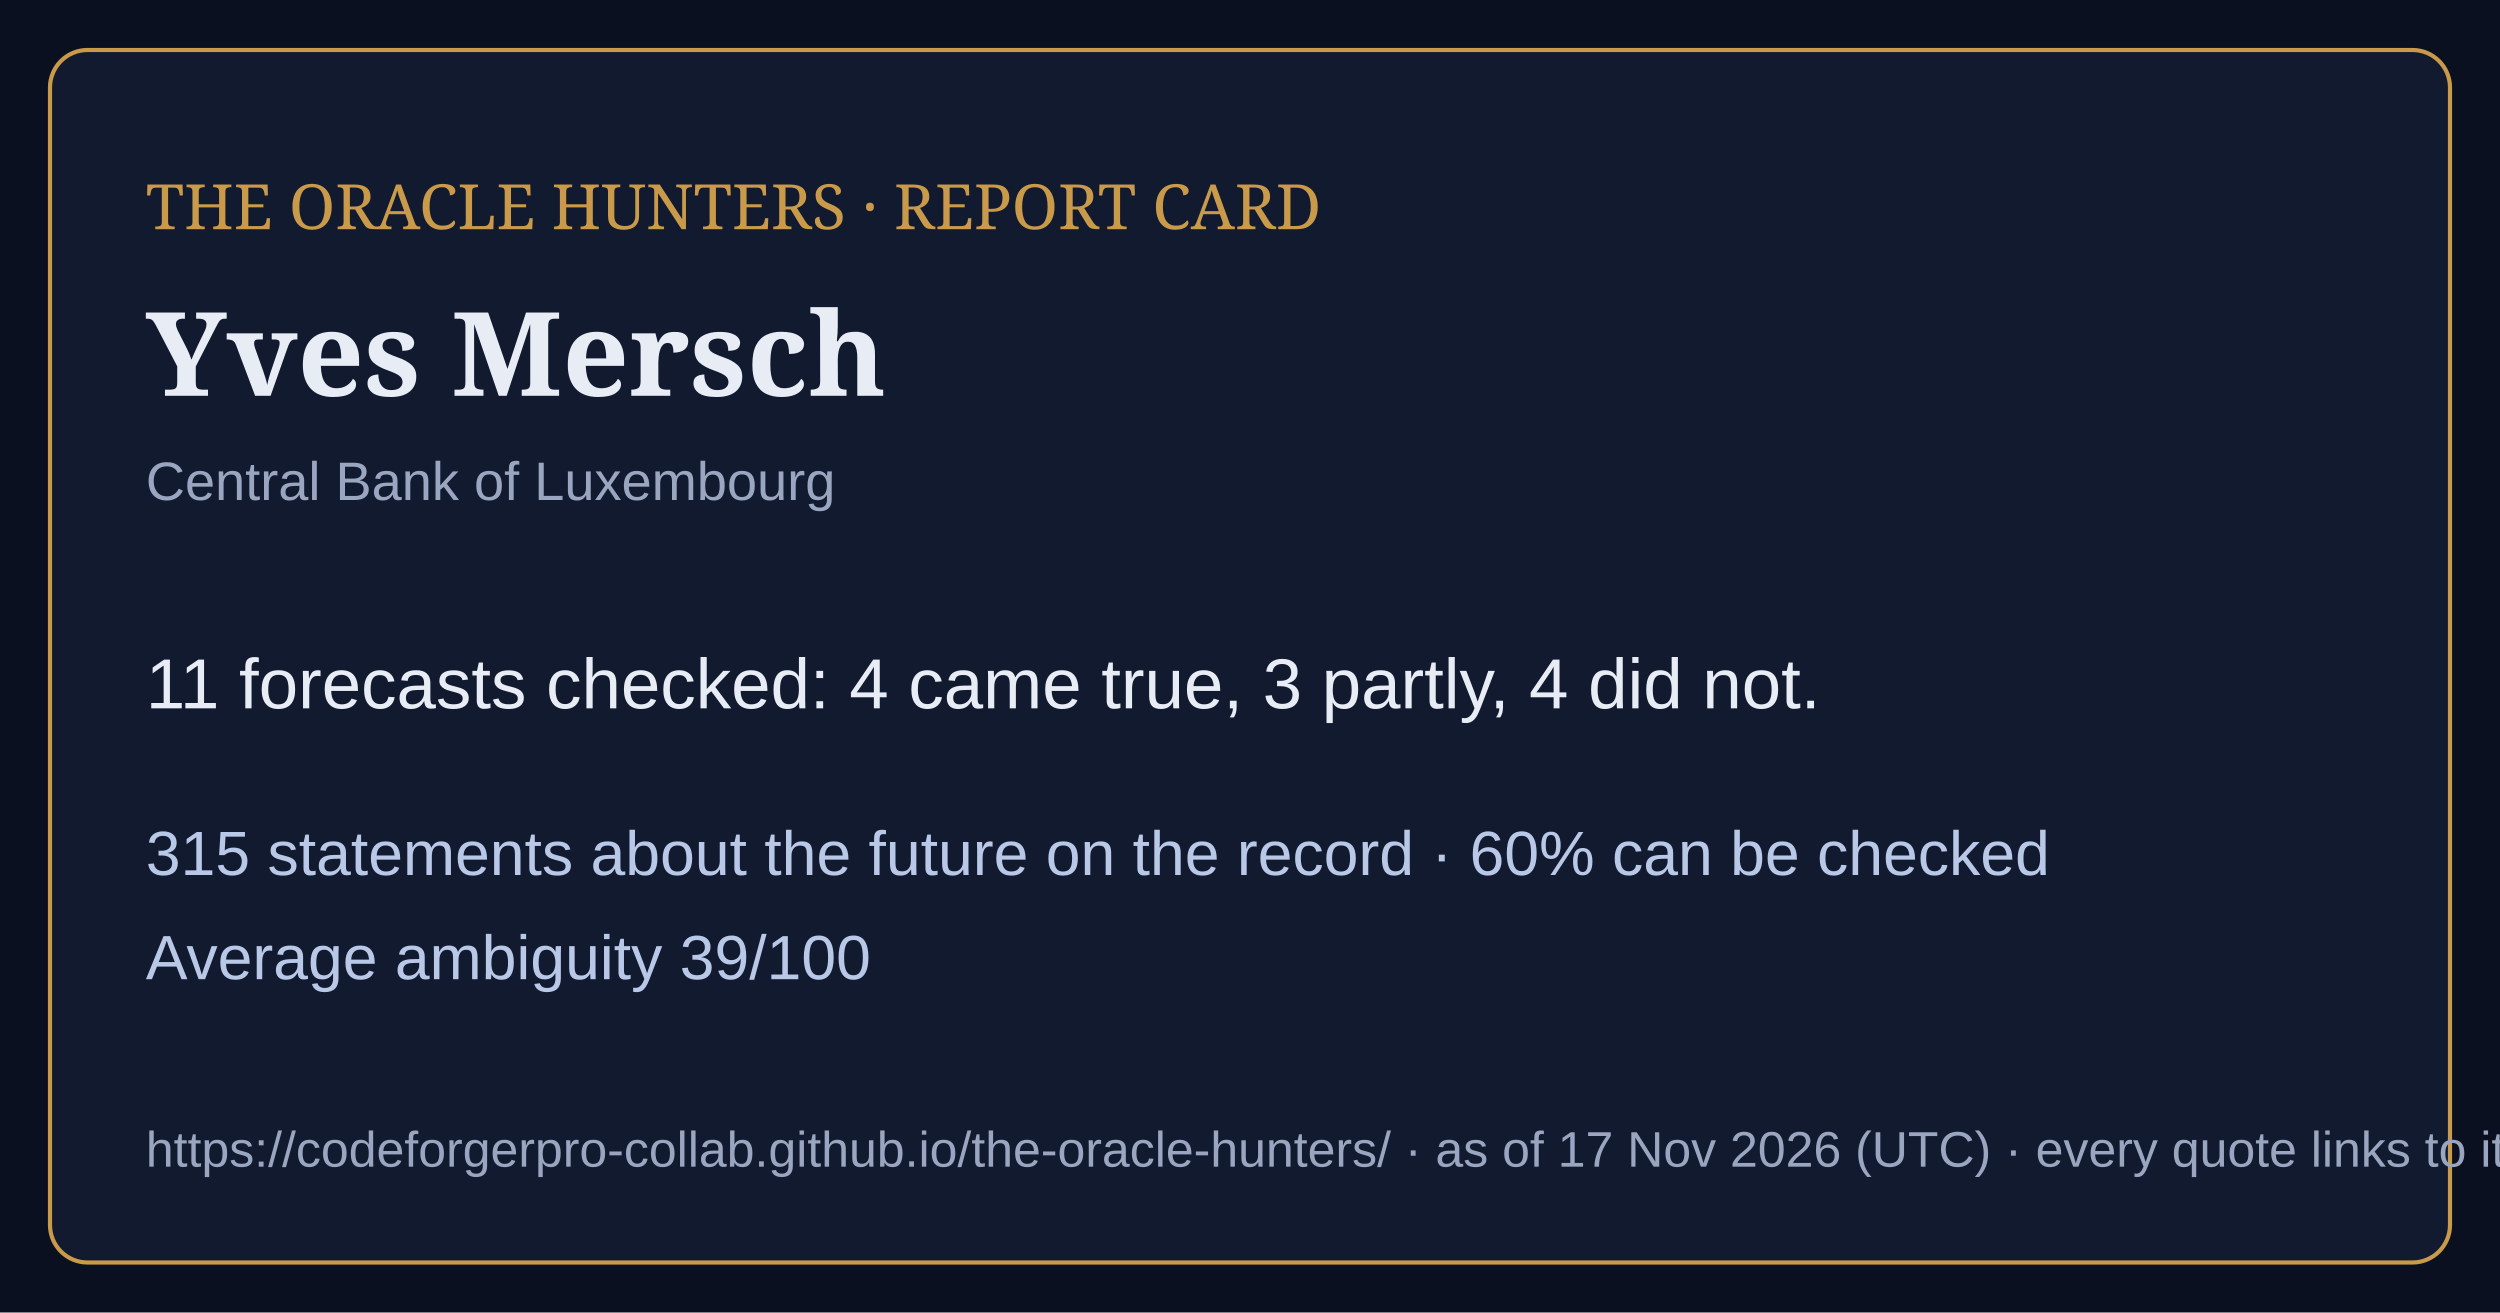
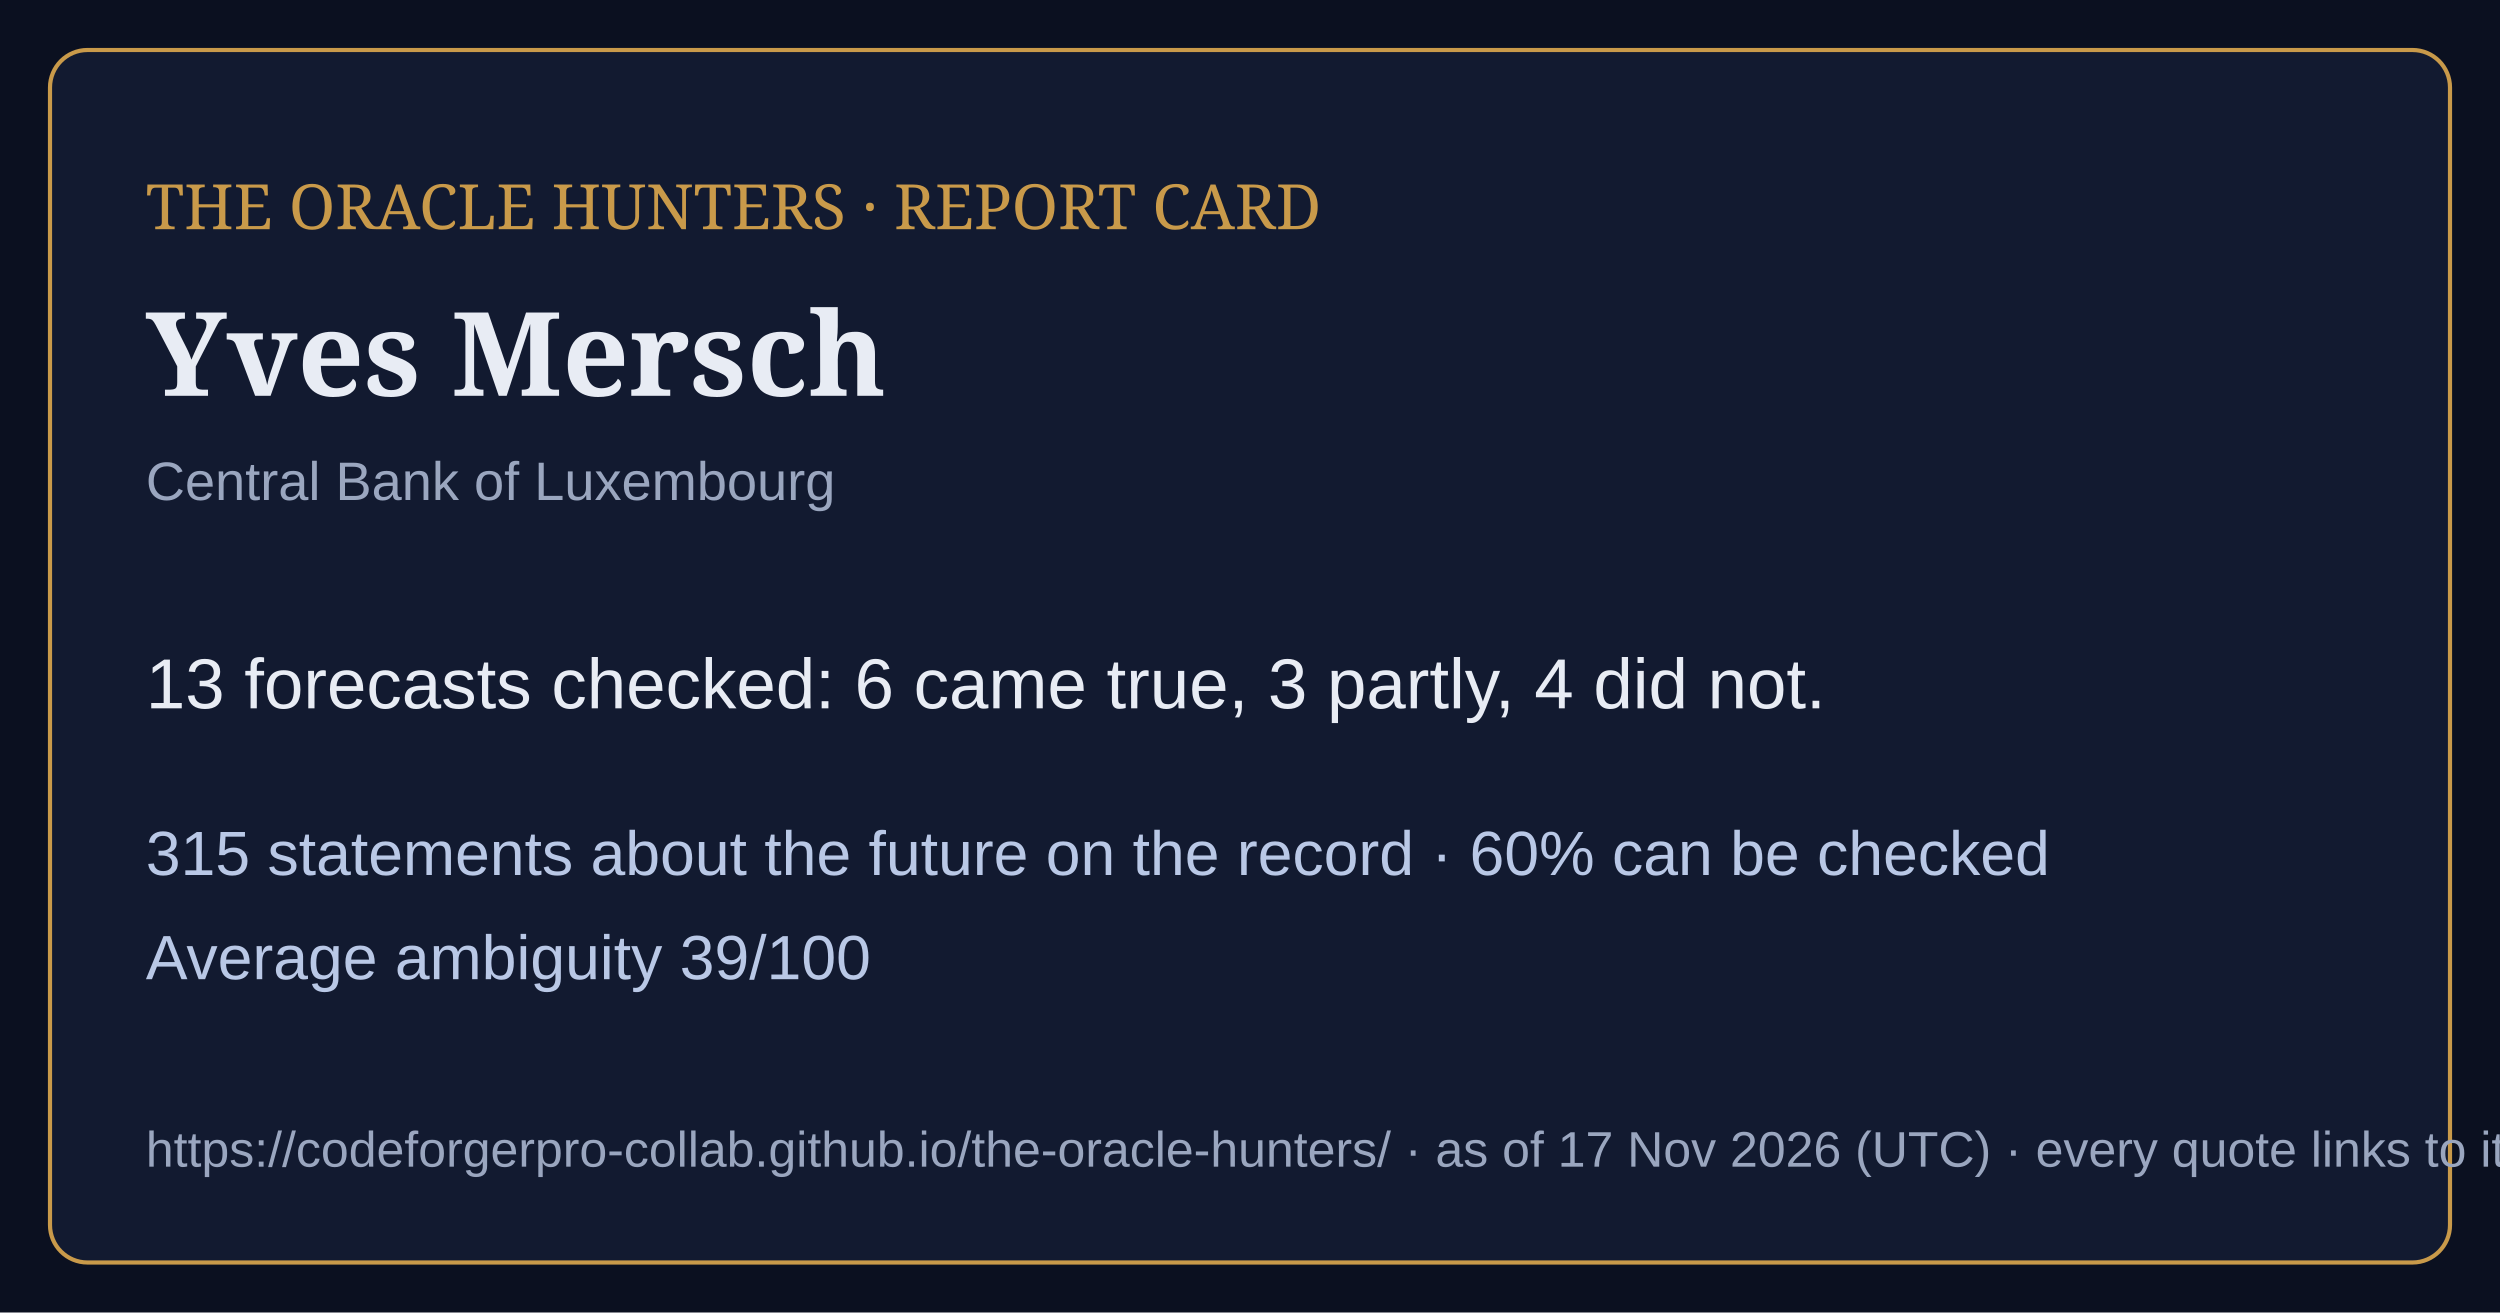
<svg xmlns="http://www.w3.org/2000/svg" viewBox="0 0 1200 630" width="1200" height="630">
  <rect width="1200" height="630" fill="#0b1020" />
  <rect x="24" y="24" width="1152" height="582" rx="18" fill="#121a30" stroke="#c99a4a" stroke-width="2" />
  <text x="70" y="110" font-family="Georgia,serif" font-size="30" fill="#c99a4a">THE ORACLE HUNTERS · REPORT CARD</text>
  <text x="70" y="190" font-family="Georgia,serif" font-size="56" font-weight="bold" fill="#e8ecf4">Yves Mersch</text>
  <text x="70" y="240" font-family="Arial,sans-serif" font-size="26" fill="#9aa6bf">Central Bank of Luxembourg</text>
-   <text x="70" y="340" font-family="Arial,sans-serif" font-size="34" fill="#e8ecf4">11 forecasts checked: 4 came true, 3 partly, 4 did not.</text>
+   <text x="70" y="340" font-family="Arial,sans-serif" font-size="34" fill="#e8ecf4">13 forecasts checked: 6 came true, 3 partly, 4 did not.</text>
  <text x="70" y="420" font-family="Arial,sans-serif" font-size="30" fill="#b9c8e6">315 statements about the future on the record · 60% can be checked</text>
  <text x="70" y="470" font-family="Arial,sans-serif" font-size="30" fill="#b9c8e6">Average ambiguity 39/100</text>
  <text x="70" y="560" font-family="Arial,sans-serif" font-size="24" fill="#9aa6bf">https://codeforgerpro-collab.github.io/the-oracle-hunters/ · as of 17 Nov 2026 (UTC) · every quote links to its official source</text>
</svg>
